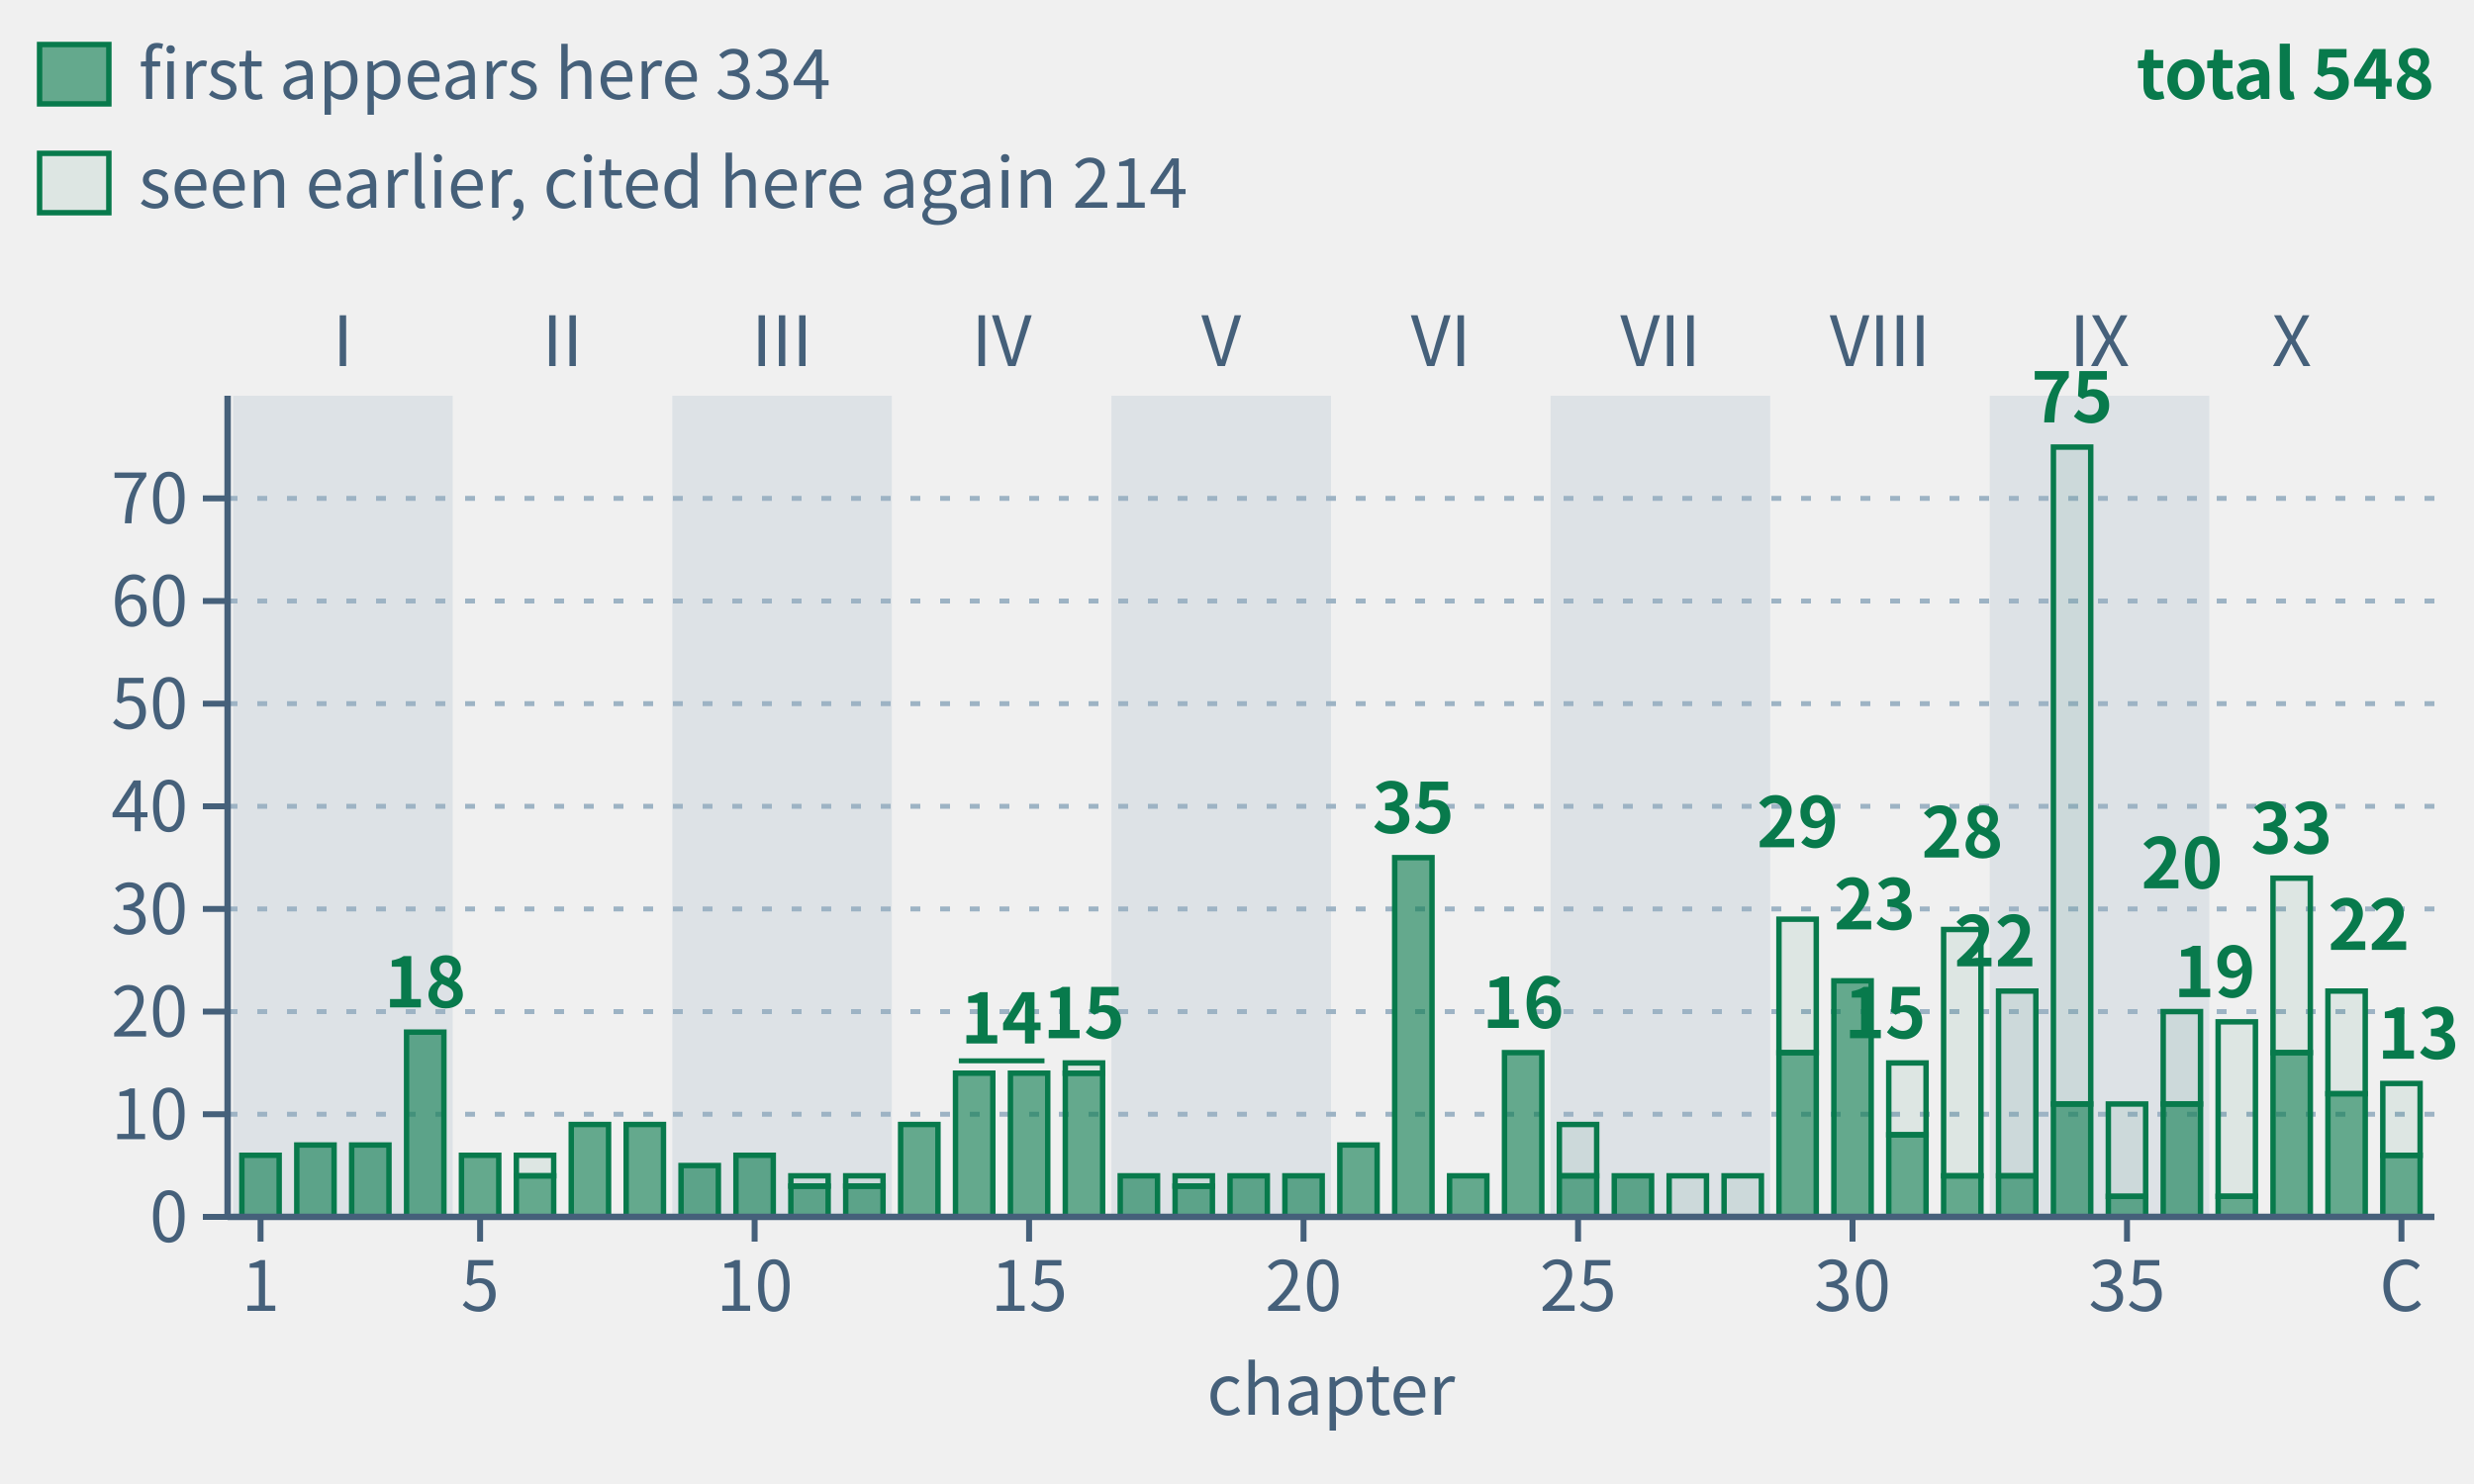
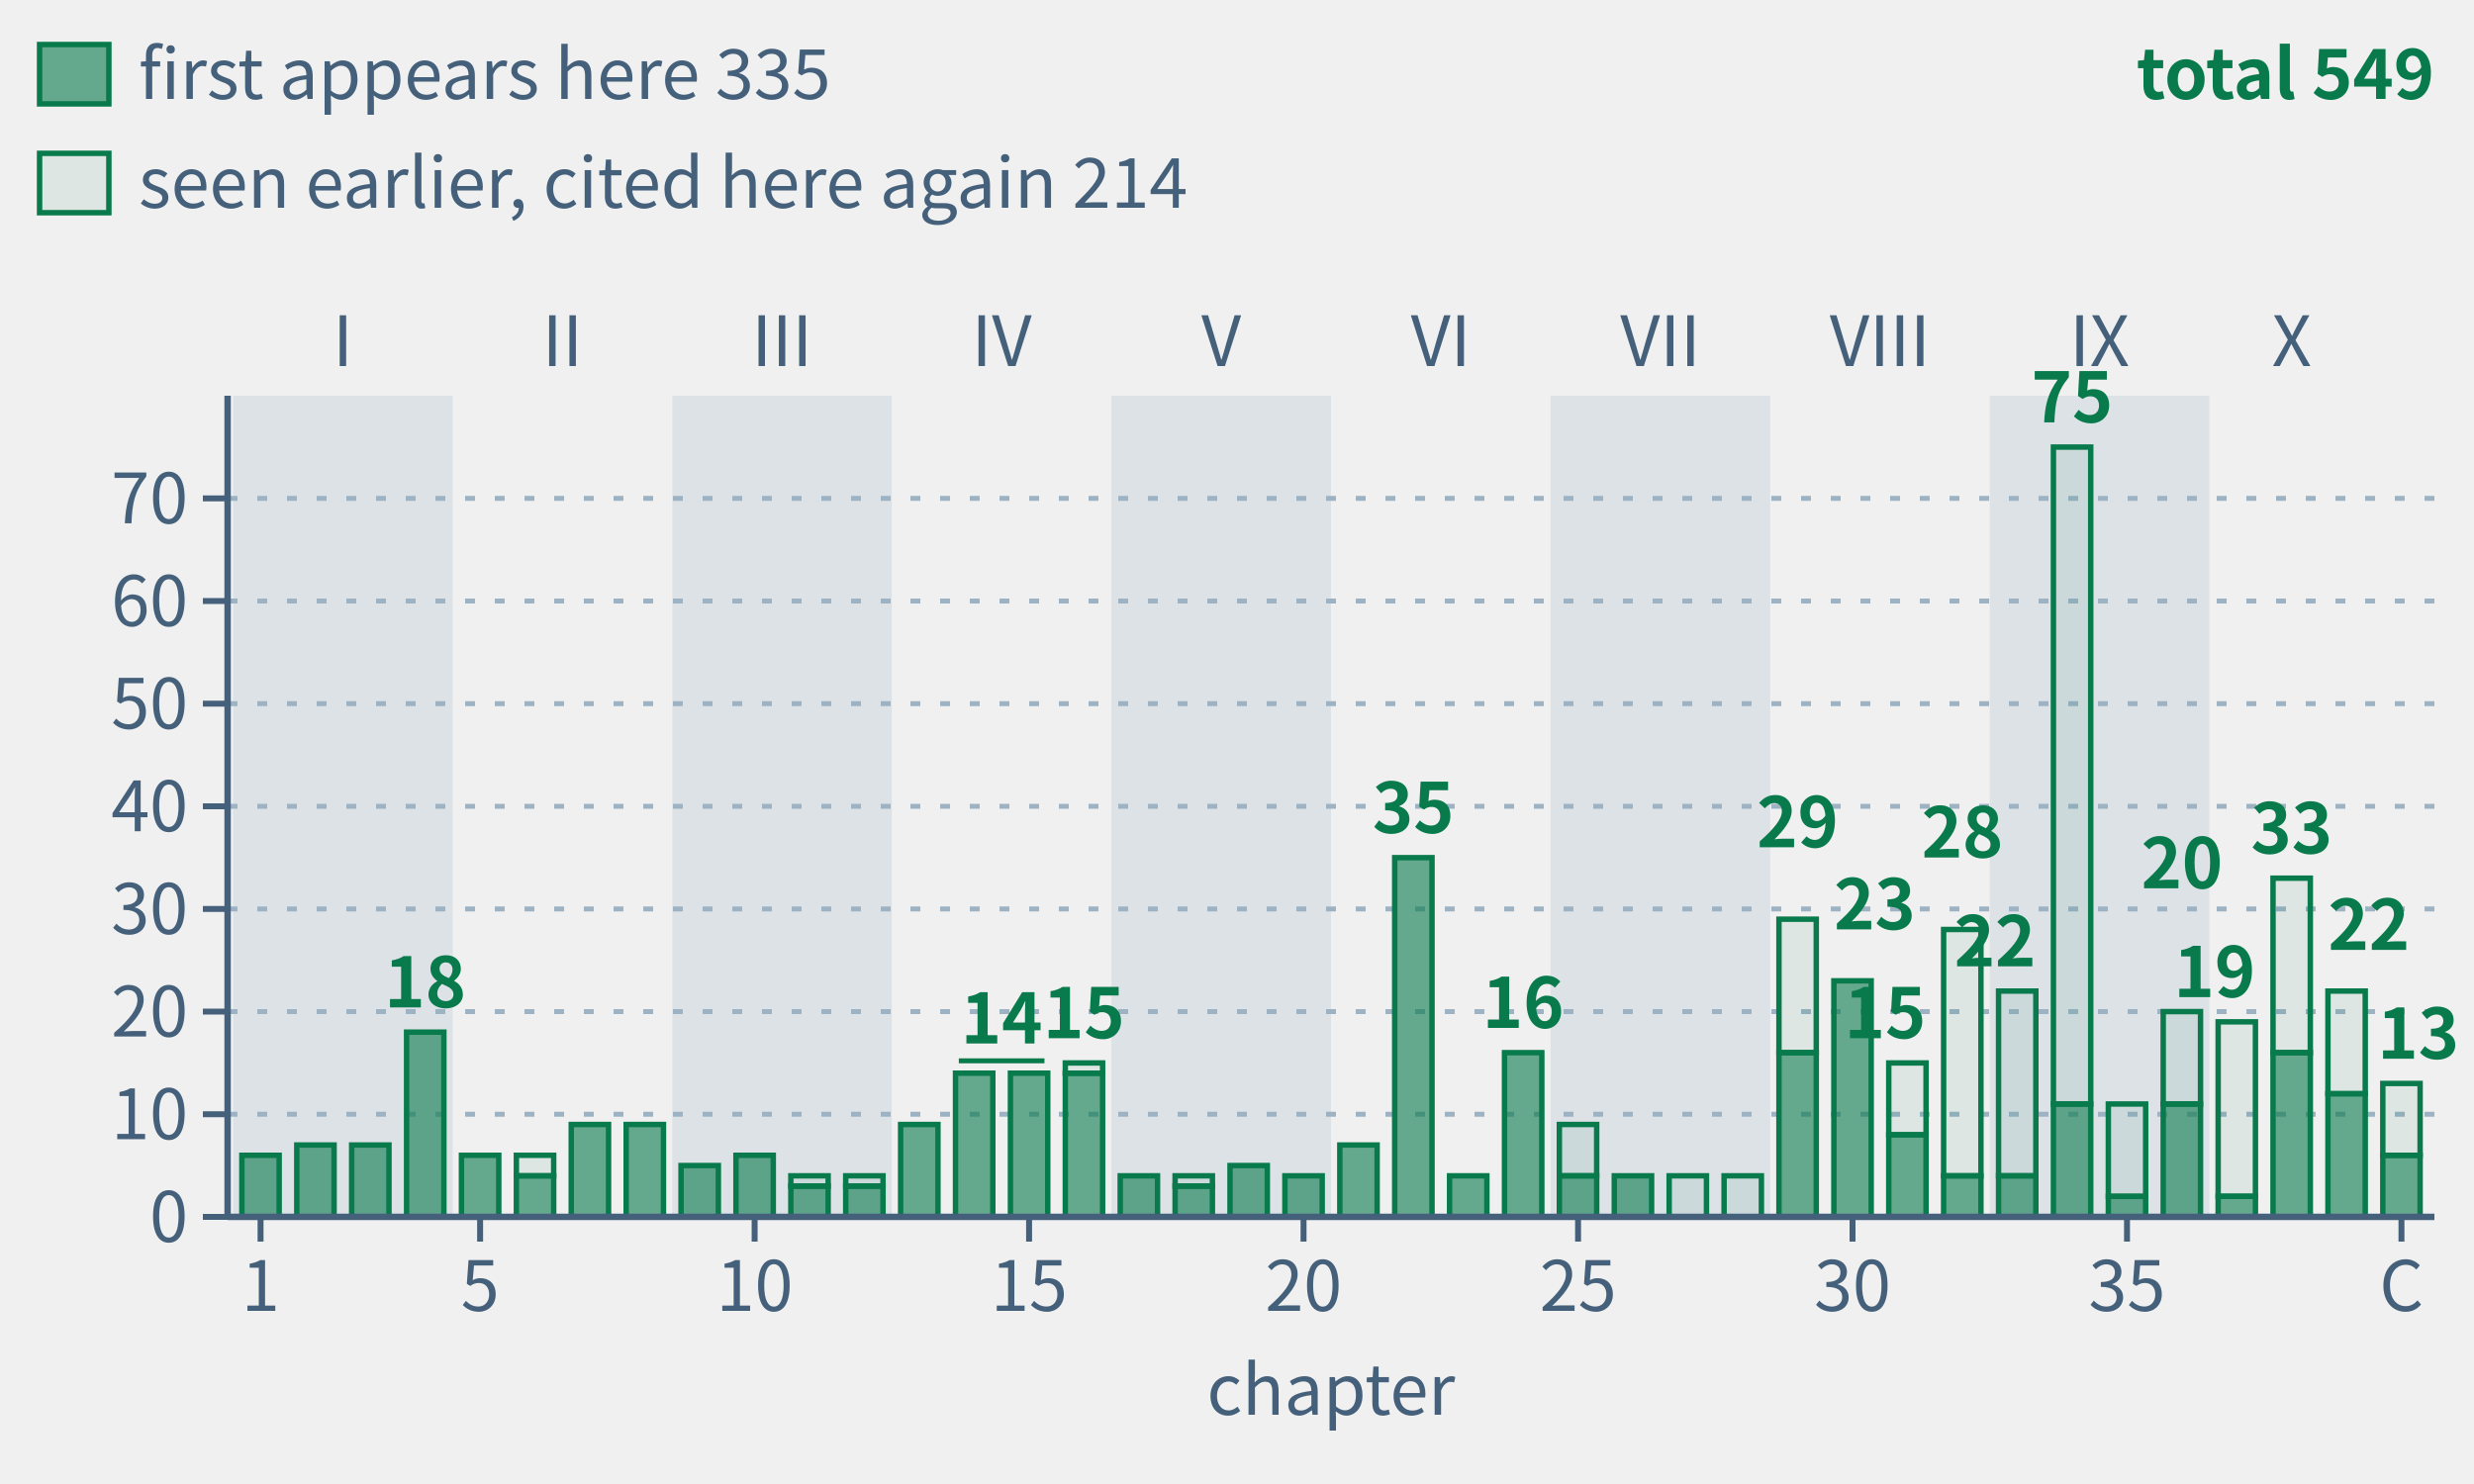
- <svg xmlns="http://www.w3.org/2000/svg" class="tr-fig" data-tr-fig="appc-theorems-by-chapter" data-lang="en" viewBox="0 0 500 300" width="500" height="300" font-family="'Noto Sans SC', 'Noto Sans CJK SC', 'Source Sans 3', 'PingFang SC', 'Microsoft YaHei', system-ui, sans-serif" role="img" aria-label="40 green bars in reading order, grouped by part. Each bar counts distinct frozen theorems cited by environment headers in that main chapter, including child pages. Total 548; solid sections count 334 first appearances, hollow sections 214 seen earlier. Reuse across main chapters counts again.">
+ <svg xmlns="http://www.w3.org/2000/svg" class="tr-fig" data-tr-fig="appc-theorems-by-chapter" data-lang="en" viewBox="0 0 500 300" width="500" height="300" font-family="'Noto Sans SC', 'Noto Sans CJK SC', 'Source Sans 3', 'PingFang SC', 'Microsoft YaHei', system-ui, sans-serif" role="img" aria-label="40 green bars in reading order, grouped by part. Each bar counts distinct frozen theorems cited by environment headers in that main chapter, including child pages. Total 549; solid sections count 335 first appearances, hollow sections 214 seen earlier. Reuse across main chapters counts again.">
  <style>.ts-ink{stroke:#0b1622}.tf-ink{fill:#0b1622}.ts-dim{stroke:#45607a}.tf-dim{fill:#45607a}.ts-faint{stroke:#9db3c4}.tf-faint{fill:#9db3c4}.ts-edge{stroke:#b9d0dd}.tf-edge{fill:#b9d0dd}.ts-hot{stroke:#5f9bb5}.tf-hot{fill:#5f9bb5}.ts-bg{stroke:#ffffff}.tf-bg{fill:#ffffff}.ts-panel{stroke:#eef5f9}.tf-panel{fill:#eef5f9}.ts-sheet{stroke:#f7fbfd}.tf-sheet{fill:#f7fbfd}.ts-cyan{stroke:#007c8a}.tf-cyan{fill:#007c8a}.ts-magenta{stroke:#b0128f}.tf-magenta{fill:#b0128f}.ts-amber{stroke:#946200}.tf-amber{fill:#946200}.ts-violet{stroke:#5a45c8}.tf-violet{fill:#5a45c8}.ts-ok{stroke:#087a4c}.tf-ok{fill:#087a4c}.ts-warn{stroke:#c21f3a}.tf-warn{fill:#c21f3a}.ts-blue{stroke:#1d5fd0}.tf-blue{fill:#1d5fd0}.ts-orange{stroke:#b85410}.tf-orange{fill:#b85410}.ts-sigma{stroke:#28405a}.tf-sigma{fill:#28405a}@media (prefers-color-scheme:dark){.ts-ink{stroke:#d4efff}.tf-ink{fill:#d4efff}.ts-dim{stroke:#6f8ea5}.tf-dim{fill:#6f8ea5}.ts-faint{stroke:#34506a}.tf-faint{fill:#34506a}.ts-edge{stroke:#143049}.tf-edge{fill:#143049}.ts-hot{stroke:#1f5d7c}.tf-hot{fill:#1f5d7c}.ts-bg{stroke:#03060c}.tf-bg{fill:#03060c}.ts-panel{stroke:#07101b}.tf-panel{fill:#07101b}.ts-sheet{stroke:#050c16}.tf-sheet{fill:#050c16}.ts-cyan{stroke:#19f0ff}.tf-cyan{fill:#19f0ff}.ts-magenta{stroke:#ff2fd0}.tf-magenta{fill:#ff2fd0}.ts-amber{stroke:#ffc83d}.tf-amber{fill:#ffc83d}.ts-violet{stroke:#9d8cff}.tf-violet{fill:#9d8cff}.ts-ok{stroke:#46ffb2}.tf-ok{fill:#46ffb2}.ts-warn{stroke:#ff5064}.tf-warn{fill:#ff5064}.ts-blue{stroke:#2a7bff}.tf-blue{fill:#2a7bff}.ts-orange{stroke:#ff8a3c}.tf-orange{fill:#ff8a3c}.ts-sigma{stroke:#cfe3ff}.tf-sigma{fill:#cfe3ff}}</style>
  <rect x="47.11" y="80" width="44.38" height="166" class="tf-faint" fill-opacity="0.22" />
  <text class="tf-dim" x="69.3" y="74" font-size="14" text-anchor="middle">I</text>
  <text class="tf-dim" x="113.68" y="74" font-size="14" text-anchor="middle">II</text>
  <rect x="135.87" y="80" width="44.38" height="166" class="tf-faint" fill-opacity="0.22" />
  <text class="tf-dim" x="158.05" y="74" font-size="14" text-anchor="middle">III</text>
  <text class="tf-dim" x="202.43" y="74" font-size="14" text-anchor="middle">IV</text>
  <rect x="224.62" y="80" width="44.38" height="166" class="tf-faint" fill-opacity="0.22" />
  <text class="tf-dim" x="246.81" y="74" font-size="14" text-anchor="middle">V</text>
  <text class="tf-dim" x="291.19" y="74" font-size="14" text-anchor="middle">VI</text>
  <rect x="313.38" y="80" width="44.38" height="166" class="tf-faint" fill-opacity="0.22" />
  <text class="tf-dim" x="335.57" y="74" font-size="14" text-anchor="middle">VII</text>
  <text class="tf-dim" x="379.95" y="74" font-size="14" text-anchor="middle">VIII</text>
  <rect x="402.13" y="80" width="44.38" height="166" class="tf-faint" fill-opacity="0.22" />
  <text class="tf-dim" x="424.32" y="74" font-size="14" text-anchor="middle">IX</text>
  <text class="tf-dim" x="463.15" y="74" font-size="14" text-anchor="middle">X</text>
  <line x1="46" y1="225.25" x2="492" y2="225.25" class="ts-faint" stroke-width="1" stroke-dasharray="2 4" fill="none" />
  <line x1="46" y1="204.5" x2="492" y2="204.5" class="ts-faint" stroke-width="1" stroke-dasharray="2 4" fill="none" />
  <line x1="46" y1="183.75" x2="492" y2="183.75" class="ts-faint" stroke-width="1" stroke-dasharray="2 4" fill="none" />
  <line x1="46" y1="163" x2="492" y2="163" class="ts-faint" stroke-width="1" stroke-dasharray="2 4" fill="none" />
  <line x1="46" y1="142.25" x2="492" y2="142.25" class="ts-faint" stroke-width="1" stroke-dasharray="2 4" fill="none" />
  <line x1="46" y1="121.5" x2="492" y2="121.5" class="ts-faint" stroke-width="1" stroke-dasharray="2 4" fill="none" />
  <line x1="46" y1="100.75" x2="492" y2="100.75" class="ts-faint" stroke-width="1" stroke-dasharray="2 4" fill="none" />
  <rect x="48.88" y="233.55" width="7.54" height="12.45" class="ts-ok tf-ok" stroke-width="1.1" fill-opacity="0.6" />
  <rect x="59.98" y="231.47" width="7.54" height="14.53" class="ts-ok tf-ok" stroke-width="1.1" fill-opacity="0.6" />
  <rect x="71.07" y="231.47" width="7.54" height="14.53" class="ts-ok tf-ok" stroke-width="1.1" fill-opacity="0.6" />
  <rect x="82.17" y="208.65" width="7.54" height="37.35" class="ts-ok tf-ok" stroke-width="1.1" fill-opacity="0.6" />
  <rect x="93.26" y="233.55" width="7.54" height="12.45" class="ts-ok tf-ok" stroke-width="1.1" fill-opacity="0.6" />
  <rect x="104.36" y="233.55" width="7.54" height="4.15" class="ts-ok tf-ok" stroke-width="1.1" fill-opacity="0.08" />
  <rect x="104.36" y="237.7" width="7.54" height="8.3" class="ts-ok tf-ok" stroke-width="1.1" fill-opacity="0.6" />
  <rect x="115.45" y="227.32" width="7.54" height="18.68" class="ts-ok tf-ok" stroke-width="1.1" fill-opacity="0.6" />
  <rect x="126.55" y="227.32" width="7.54" height="18.68" class="ts-ok tf-ok" stroke-width="1.1" fill-opacity="0.6" />
  <rect x="137.64" y="235.62" width="7.54" height="10.38" class="ts-ok tf-ok" stroke-width="1.1" fill-opacity="0.6" />
  <rect x="148.74" y="233.55" width="7.54" height="12.45" class="ts-ok tf-ok" stroke-width="1.1" fill-opacity="0.6" />
  <rect x="159.83" y="237.7" width="7.54" height="2.08" class="ts-ok tf-ok" stroke-width="1.1" fill-opacity="0.08" />
  <rect x="159.83" y="239.78" width="7.54" height="6.22" class="ts-ok tf-ok" stroke-width="1.1" fill-opacity="0.6" />
  <rect x="170.92" y="237.7" width="7.54" height="2.08" class="ts-ok tf-ok" stroke-width="1.1" fill-opacity="0.08" />
  <rect x="170.92" y="239.78" width="7.54" height="6.22" class="ts-ok tf-ok" stroke-width="1.1" fill-opacity="0.6" />
  <rect x="182.02" y="227.32" width="7.54" height="18.68" class="ts-ok tf-ok" stroke-width="1.1" fill-opacity="0.6" />
  <rect x="193.11" y="216.95" width="7.54" height="29.05" class="ts-ok tf-ok" stroke-width="1.1" fill-opacity="0.6" />
  <rect x="204.21" y="216.95" width="7.54" height="29.05" class="ts-ok tf-ok" stroke-width="1.1" fill-opacity="0.6" />
  <rect x="215.3" y="214.88" width="7.54" height="2.08" class="ts-ok tf-ok" stroke-width="1.1" fill-opacity="0.08" />
  <rect x="215.3" y="216.95" width="7.54" height="29.05" class="ts-ok tf-ok" stroke-width="1.1" fill-opacity="0.6" />
  <rect x="226.4" y="237.7" width="7.54" height="8.3" class="ts-ok tf-ok" stroke-width="1.1" fill-opacity="0.6" />
  <rect x="237.49" y="237.7" width="7.54" height="2.08" class="ts-ok tf-ok" stroke-width="1.1" fill-opacity="0.08" />
  <rect x="237.49" y="239.78" width="7.54" height="6.22" class="ts-ok tf-ok" stroke-width="1.1" fill-opacity="0.6" />
-   <rect x="248.59" y="237.7" width="7.54" height="8.3" class="ts-ok tf-ok" stroke-width="1.1" fill-opacity="0.6" />
+   <rect x="248.59" y="235.62" width="7.54" height="10.38" class="ts-ok tf-ok" stroke-width="1.1" fill-opacity="0.6" />
  <rect x="259.68" y="237.7" width="7.54" height="8.3" class="ts-ok tf-ok" stroke-width="1.1" fill-opacity="0.6" />
  <rect x="270.78" y="231.47" width="7.54" height="14.53" class="ts-ok tf-ok" stroke-width="1.1" fill-opacity="0.6" />
  <rect x="281.87" y="173.38" width="7.54" height="72.62" class="ts-ok tf-ok" stroke-width="1.1" fill-opacity="0.6" />
  <rect x="292.96" y="237.7" width="7.54" height="8.3" class="ts-ok tf-ok" stroke-width="1.1" fill-opacity="0.6" />
  <rect x="304.06" y="212.8" width="7.54" height="33.2" class="ts-ok tf-ok" stroke-width="1.1" fill-opacity="0.6" />
  <rect x="315.15" y="227.32" width="7.54" height="10.38" class="ts-ok tf-ok" stroke-width="1.1" fill-opacity="0.08" />
  <rect x="315.15" y="237.7" width="7.54" height="8.3" class="ts-ok tf-ok" stroke-width="1.1" fill-opacity="0.6" />
  <rect x="326.25" y="237.7" width="7.54" height="8.3" class="ts-ok tf-ok" stroke-width="1.1" fill-opacity="0.6" />
  <rect x="337.34" y="237.7" width="7.54" height="8.3" class="ts-ok tf-ok" stroke-width="1.1" fill-opacity="0.08" />
  <rect x="348.44" y="237.7" width="7.54" height="8.3" class="ts-ok tf-ok" stroke-width="1.1" fill-opacity="0.08" />
  <rect x="359.53" y="185.82" width="7.54" height="26.98" class="ts-ok tf-ok" stroke-width="1.1" fill-opacity="0.08" />
  <rect x="359.53" y="212.8" width="7.54" height="33.2" class="ts-ok tf-ok" stroke-width="1.1" fill-opacity="0.6" />
  <rect x="370.63" y="198.28" width="7.54" height="47.73" class="ts-ok tf-ok" stroke-width="1.1" fill-opacity="0.6" />
  <rect x="381.72" y="214.88" width="7.54" height="14.53" class="ts-ok tf-ok" stroke-width="1.1" fill-opacity="0.08" />
  <rect x="381.72" y="229.4" width="7.54" height="16.6" class="ts-ok tf-ok" stroke-width="1.1" fill-opacity="0.6" />
  <rect x="392.81" y="187.9" width="7.54" height="49.8" class="ts-ok tf-ok" stroke-width="1.1" fill-opacity="0.08" />
  <rect x="392.81" y="237.7" width="7.54" height="8.3" class="ts-ok tf-ok" stroke-width="1.1" fill-opacity="0.6" />
  <rect x="403.91" y="200.35" width="7.54" height="37.35" class="ts-ok tf-ok" stroke-width="1.1" fill-opacity="0.08" />
  <rect x="403.91" y="237.7" width="7.54" height="8.3" class="ts-ok tf-ok" stroke-width="1.1" fill-opacity="0.6" />
  <rect x="415" y="90.38" width="7.54" height="132.8" class="ts-ok tf-ok" stroke-width="1.1" fill-opacity="0.08" />
  <rect x="415" y="223.18" width="7.54" height="22.82" class="ts-ok tf-ok" stroke-width="1.1" fill-opacity="0.6" />
  <rect x="426.1" y="223.18" width="7.54" height="18.68" class="ts-ok tf-ok" stroke-width="1.1" fill-opacity="0.08" />
  <rect x="426.1" y="241.85" width="7.54" height="4.15" class="ts-ok tf-ok" stroke-width="1.1" fill-opacity="0.6" />
  <rect x="437.19" y="204.5" width="7.54" height="18.68" class="ts-ok tf-ok" stroke-width="1.1" fill-opacity="0.08" />
  <rect x="437.19" y="223.18" width="7.54" height="22.82" class="ts-ok tf-ok" stroke-width="1.1" fill-opacity="0.6" />
  <rect x="448.29" y="206.57" width="7.54" height="35.27" class="ts-ok tf-ok" stroke-width="1.1" fill-opacity="0.08" />
  <rect x="448.29" y="241.85" width="7.54" height="4.15" class="ts-ok tf-ok" stroke-width="1.1" fill-opacity="0.6" />
  <rect x="459.38" y="177.53" width="7.54" height="35.27" class="ts-ok tf-ok" stroke-width="1.1" fill-opacity="0.08" />
  <rect x="459.38" y="212.8" width="7.54" height="33.2" class="ts-ok tf-ok" stroke-width="1.1" fill-opacity="0.6" />
  <rect x="470.48" y="200.35" width="7.54" height="20.75" class="ts-ok tf-ok" stroke-width="1.1" fill-opacity="0.08" />
  <rect x="470.48" y="221.1" width="7.54" height="24.9" class="ts-ok tf-ok" stroke-width="1.1" fill-opacity="0.6" />
  <rect x="481.57" y="219.03" width="7.54" height="14.53" class="ts-ok tf-ok" stroke-width="1.1" fill-opacity="0.08" />
  <rect x="481.57" y="233.55" width="7.54" height="12.45" class="ts-ok tf-ok" stroke-width="1.1" fill-opacity="0.6" />
  <text class="tf-ok" x="85.94" y="203.65" font-size="14" text-anchor="middle" font-weight="600">18</text>
  <line x1="193.78" y1="214.45" x2="211.09" y2="214.45" class="ts-ok" stroke-width="1" fill="none" />
  <text class="tf-ok" x="202.43" y="210.95" font-size="14" text-anchor="middle" font-weight="600">14</text>
  <text class="tf-ok" x="219.07" y="209.88" font-size="14" text-anchor="middle" font-weight="600">15</text>
  <text class="tf-ok" x="285.64" y="168.38" font-size="14" text-anchor="middle" font-weight="600">35</text>
  <text class="tf-ok" x="307.83" y="207.8" font-size="14" text-anchor="middle" font-weight="600">16</text>
  <text class="tf-ok" x="363.3" y="171.28" font-size="14" text-anchor="middle" font-weight="600">29</text>
  <text class="tf-ok" x="370.63" y="187.88" font-size="14" font-weight="600">23</text>
  <text class="tf-ok" x="389.26" y="209.88" font-size="14" text-anchor="end" font-weight="600">15</text>
  <text class="tf-ok" x="396.59" y="173.35" font-size="14" text-anchor="middle" font-weight="600">28</text>
  <text class="tf-ok" x="411.45" y="195.35" font-size="14" text-anchor="end" font-weight="600">22</text>
  <text class="tf-ok" x="418.78" y="85.38" font-size="14" text-anchor="middle" font-weight="600">75</text>
  <text class="tf-ok" x="440.97" y="179.57" font-size="14" text-anchor="middle" font-weight="600">20</text>
  <text class="tf-ok" x="455.83" y="201.57" font-size="14" text-anchor="end" font-weight="600">19</text>
  <text class="tf-ok" x="463.15" y="172.53" font-size="14" text-anchor="middle" font-weight="600">33</text>
  <text class="tf-ok" x="470.48" y="192.03" font-size="14" font-weight="600">22</text>
  <text class="tf-ok" x="497" y="214.03" font-size="14" text-anchor="end" font-weight="600">13</text>
  <line x1="46" y1="246" x2="492" y2="246" class="ts-dim" stroke-width="1.3" fill="none" />
  <line x1="52.66" y1="246" x2="52.66" y2="251" class="ts-dim" stroke-width="1.2" fill="none" />
  <text class="tf-dim" x="52.66" y="265" font-size="14" text-anchor="middle">1</text>
  <line x1="97.03" y1="246" x2="97.03" y2="251" class="ts-dim" stroke-width="1.2" fill="none" />
  <text class="tf-dim" x="97.03" y="265" font-size="14" text-anchor="middle">5</text>
  <line x1="152.51" y1="246" x2="152.51" y2="251" class="ts-dim" stroke-width="1.2" fill="none" />
  <text class="tf-dim" x="152.51" y="265" font-size="14" text-anchor="middle">10</text>
  <line x1="207.98" y1="246" x2="207.98" y2="251" class="ts-dim" stroke-width="1.2" fill="none" />
  <text class="tf-dim" x="207.98" y="265" font-size="14" text-anchor="middle">15</text>
  <line x1="263.45" y1="246" x2="263.45" y2="251" class="ts-dim" stroke-width="1.2" fill="none" />
  <text class="tf-dim" x="263.45" y="265" font-size="14" text-anchor="middle">20</text>
  <line x1="318.93" y1="246" x2="318.93" y2="251" class="ts-dim" stroke-width="1.2" fill="none" />
  <text class="tf-dim" x="318.93" y="265" font-size="14" text-anchor="middle">25</text>
  <line x1="374.4" y1="246" x2="374.4" y2="251" class="ts-dim" stroke-width="1.2" fill="none" />
  <text class="tf-dim" x="374.4" y="265" font-size="14" text-anchor="middle">30</text>
  <line x1="429.87" y1="246" x2="429.87" y2="251" class="ts-dim" stroke-width="1.2" fill="none" />
  <text class="tf-dim" x="429.87" y="265" font-size="14" text-anchor="middle">35</text>
  <line x1="485.34" y1="246" x2="485.34" y2="251" class="ts-dim" stroke-width="1.2" fill="none" />
  <text class="tf-dim" x="485.34" y="265" font-size="14" text-anchor="middle">C</text>
  <text class="tf-dim" x="269" y="286" font-size="14" text-anchor="middle">chapter</text>
  <line x1="46" y1="80" x2="46" y2="246" class="ts-dim" stroke-width="1.3" fill="none" />
  <line x1="41" y1="246" x2="46" y2="246" class="ts-dim" stroke-width="1.2" fill="none" />
  <text class="tf-dim" x="38" y="251.04" font-size="14" text-anchor="end">0</text>
  <line x1="41" y1="225.25" x2="46" y2="225.25" class="ts-dim" stroke-width="1.2" fill="none" />
  <text class="tf-dim" x="38" y="230.29" font-size="14" text-anchor="end">10</text>
  <line x1="41" y1="204.5" x2="46" y2="204.5" class="ts-dim" stroke-width="1.2" fill="none" />
  <text class="tf-dim" x="38" y="209.54" font-size="14" text-anchor="end">20</text>
  <line x1="41" y1="183.75" x2="46" y2="183.75" class="ts-dim" stroke-width="1.2" fill="none" />
  <text class="tf-dim" x="38" y="188.79" font-size="14" text-anchor="end">30</text>
  <line x1="41" y1="163" x2="46" y2="163" class="ts-dim" stroke-width="1.2" fill="none" />
  <text class="tf-dim" x="38" y="168.04" font-size="14" text-anchor="end">40</text>
  <line x1="41" y1="142.25" x2="46" y2="142.25" class="ts-dim" stroke-width="1.2" fill="none" />
  <text class="tf-dim" x="38" y="147.29" font-size="14" text-anchor="end">50</text>
  <line x1="41" y1="121.5" x2="46" y2="121.5" class="ts-dim" stroke-width="1.2" fill="none" />
  <text class="tf-dim" x="38" y="126.54" font-size="14" text-anchor="end">60</text>
  <line x1="41" y1="100.75" x2="46" y2="100.75" class="ts-dim" stroke-width="1.2" fill="none" />
  <text class="tf-dim" x="38" y="105.79" font-size="14" text-anchor="end">70</text>
  <rect x="8" y="9" width="14" height="12" class="ts-ok tf-ok" stroke-width="1.1" fill-opacity="0.6" />
-   <text class="tf-dim" x="28" y="20" font-size="14">first appears here 334</text>
+   <text class="tf-dim" x="28" y="20" font-size="14">first appears here 335</text>
  <rect x="8" y="31" width="14" height="12" class="ts-ok tf-ok" stroke-width="1.1" fill-opacity="0.08" />
  <text class="tf-dim" x="28" y="42" font-size="14">seen earlier, cited here again 214</text>
-   <text class="tf-ok" x="492" y="20" font-size="14" text-anchor="end" font-weight="600">total 548</text>
+   <text class="tf-ok" x="492" y="20" font-size="14" text-anchor="end" font-weight="600">total 549</text>
</svg>
